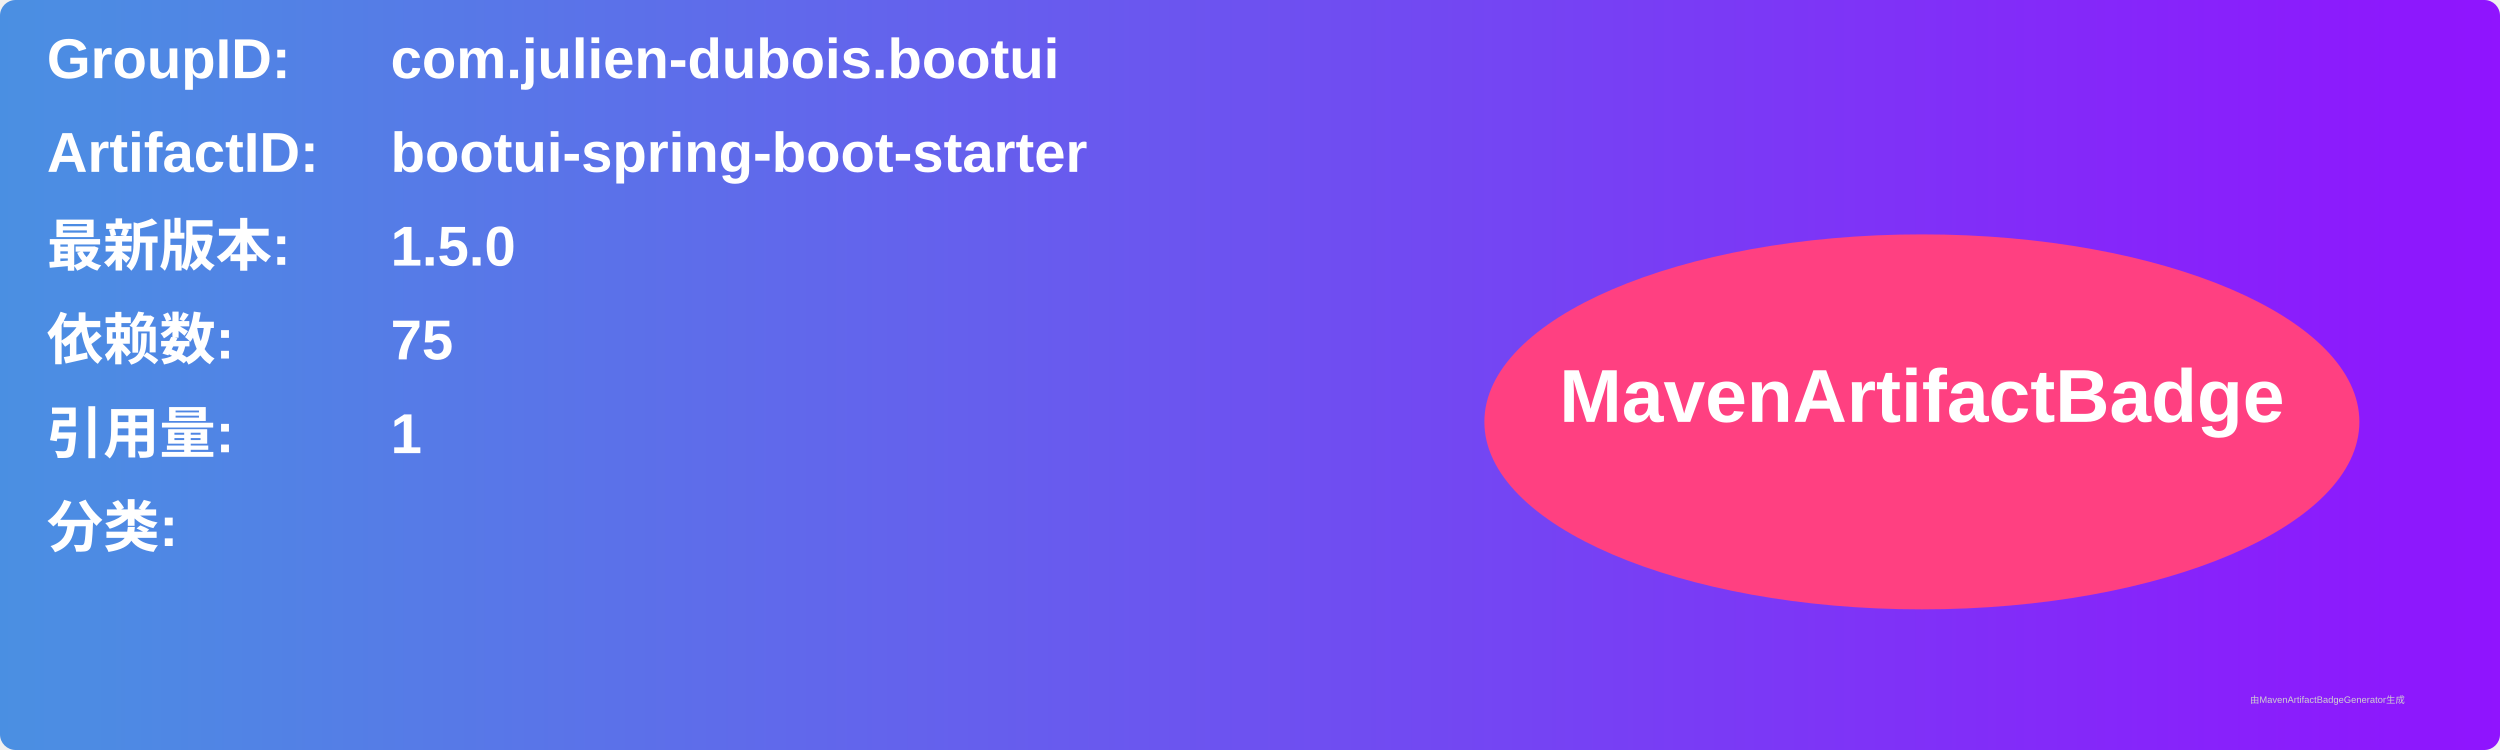
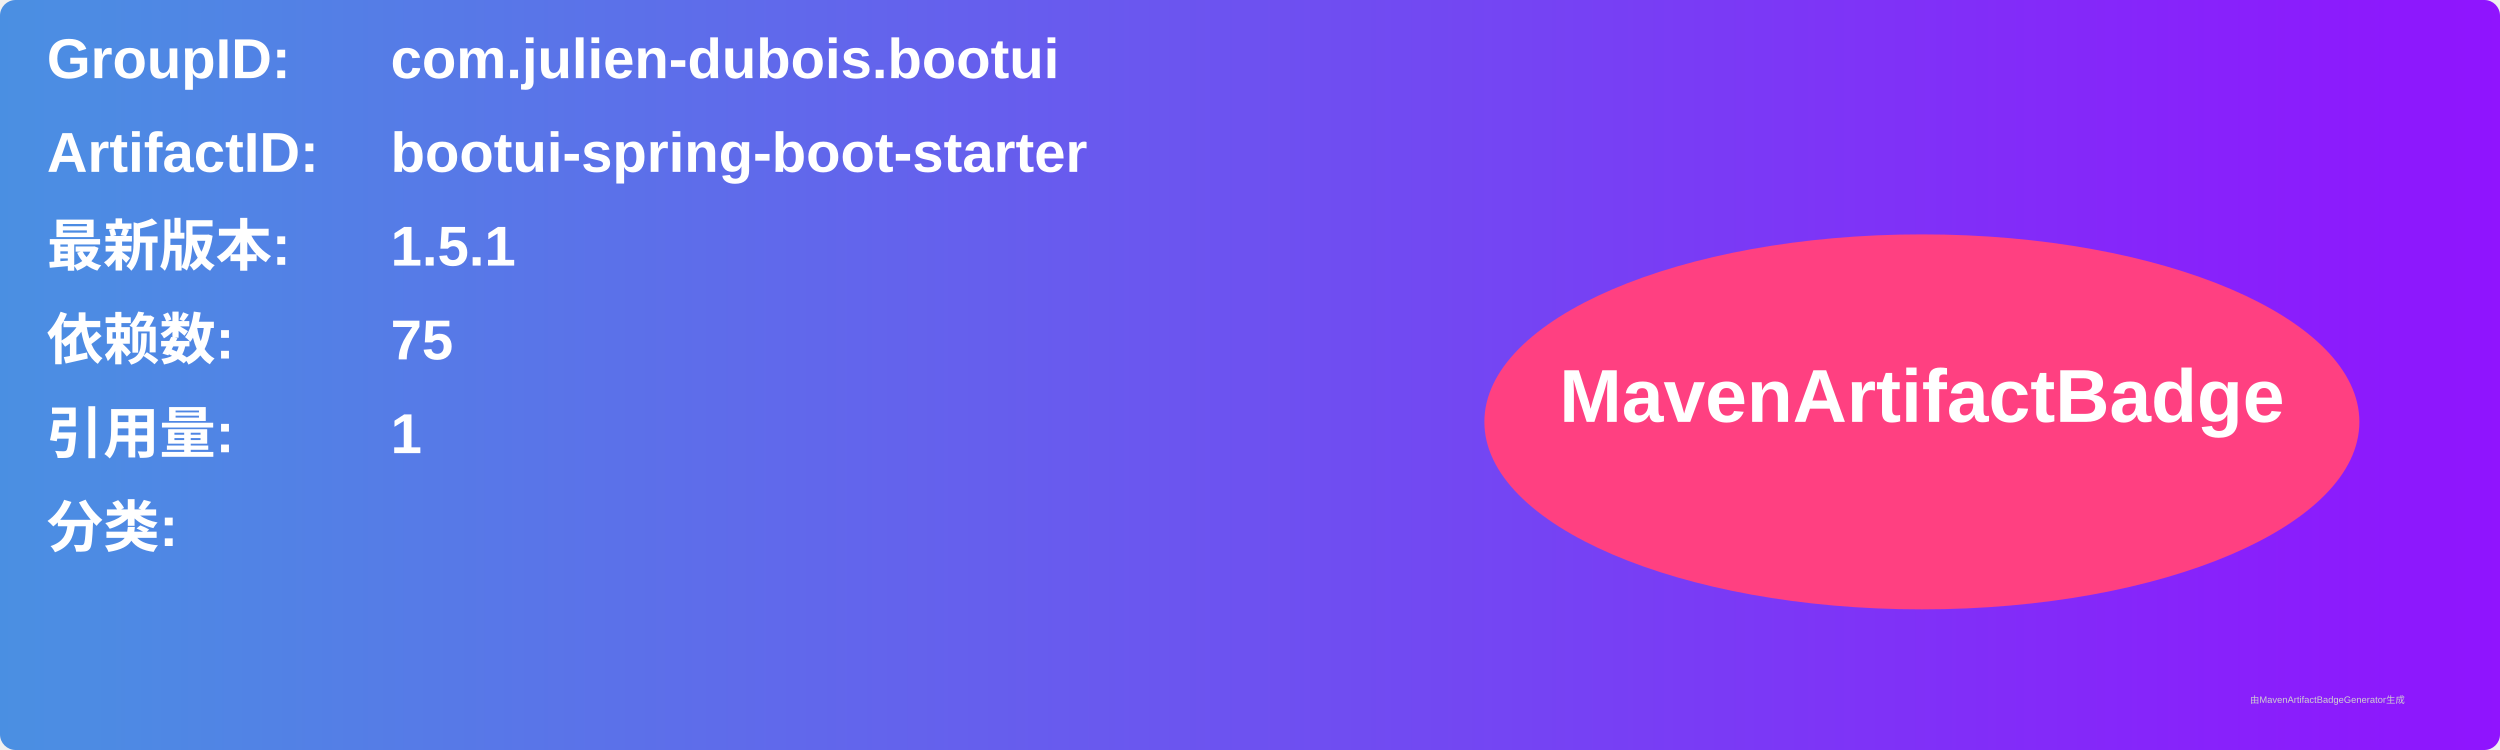
<svg xmlns="http://www.w3.org/2000/svg" width="800" height="240" viewBox="0 0 800 240">
  <linearGradient id="grad" x1="0%" y1="0%" x2="100%" y2="0%">
    <stop offset="0%" stop-color="#4a90e2" />
    <stop offset="100%" stop-color="#9013fe" />
  </linearGradient>
  <rect width="100%" height="100%" rx="5" ry="5" fill="url(#grad)" />
  <g transform="translate(15, 15)">
    <text x="0" y="10" font-family="Arial" font-size="18" fill="white" font-weight="bold" width="260">GroupID:</text>
    <text x="110" y="10" font-family="Arial" font-size="18" fill="white" font-weight="bold" width="460">com.julien-dubois.bootui</text>
    <text x="0" y="40" font-family="Arial" font-size="18" fill="white" font-weight="bold" width="260">ArtifactID:</text>
    <text x="110" y="40" font-family="Arial" font-size="18" fill="white" font-weight="bold" width="460">bootui-spring-boot-starter</text>
    <text x="0" y="70" font-family="Arial" font-size="18" fill="white" font-weight="bold">最新版本:</text>
    <text x="110" y="70" font-family="Arial" font-size="18" fill="white" font-weight="bold">
-       <tspan font-weight="bold">1.5.0</tspan>
+       <tspan font-weight="bold">1.5.1</tspan>
    </text>
    <text x="0" y="100" font-family="Arial" font-size="18" fill="white" font-weight="bold">依赖数: </text>
    <text x="110" y="100" font-family="Arial" font-size="18" fill="white">
      <tspan font-weight="bold">75</tspan>
    </text>
    <text x="0" y="130" font-family="Arial" font-size="18" fill="white" font-weight="bold">引用量: </text>
    <text x="110" y="130" font-family="Arial" font-size="18" fill="white">
      <tspan font-weight="bold">1</tspan>
    </text>
    <text x="0" y="160" font-family="Arial" font-size="18" fill="white" font-weight="bold">分类:</text>
    <text x="10" y="190" font-family="Arial" font-size="10" fill="white">
      <tspan font-weight="bold" />
    </text>
    <ellipse cx="600" cy="120" rx="140" ry="60" fill="#ff4081" />
    <text x="600" y="120" text-anchor="middle" font-family="Arial" font-size="24" fill="white" font-weight="bold">MavenArtifactBadge</text>
  </g>
  <text x="720" y="225" font-family="Arial" font-size="3" fill="#d0d0d0">由MavenArtifactBadgeGenerator生成</text>
</svg>
